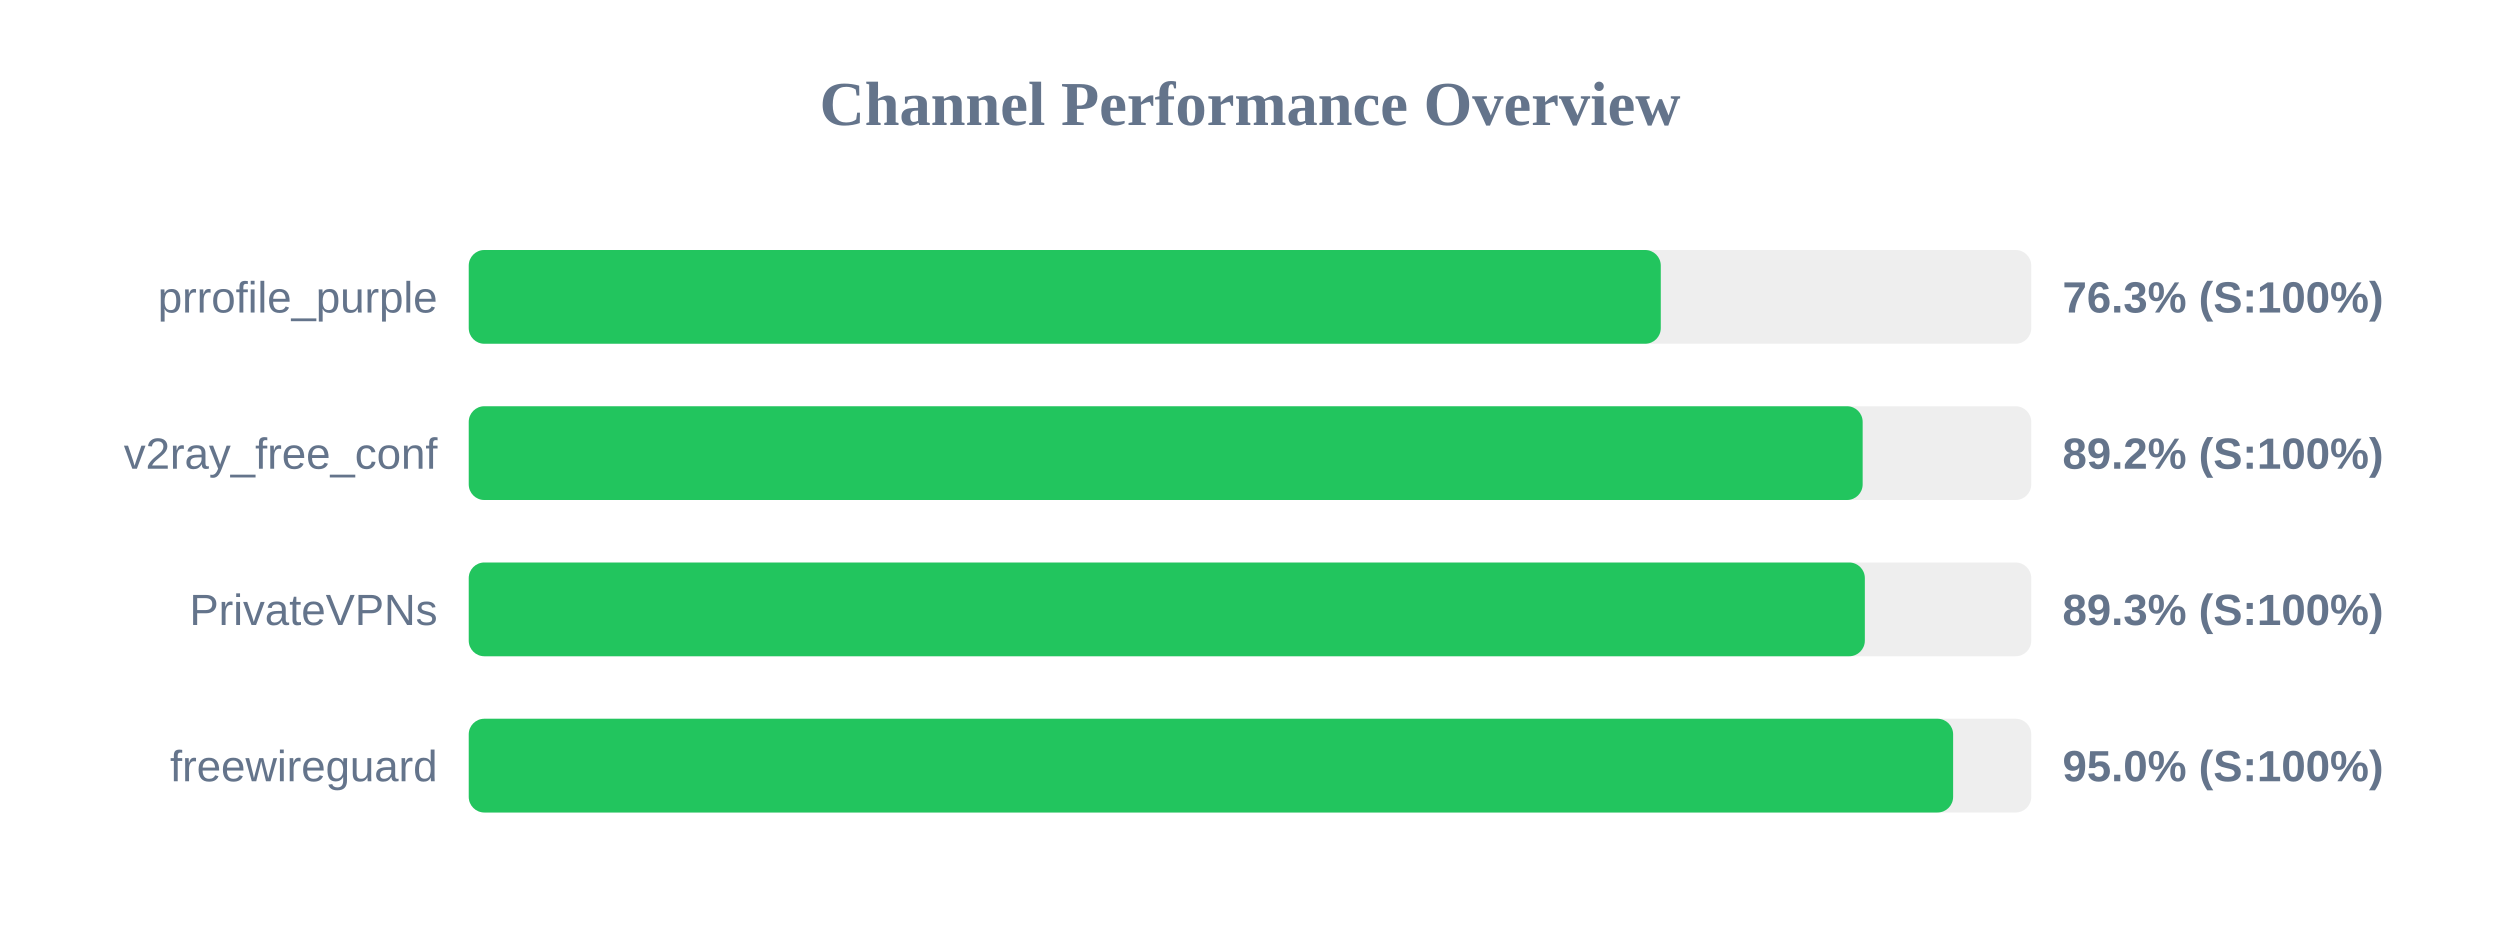
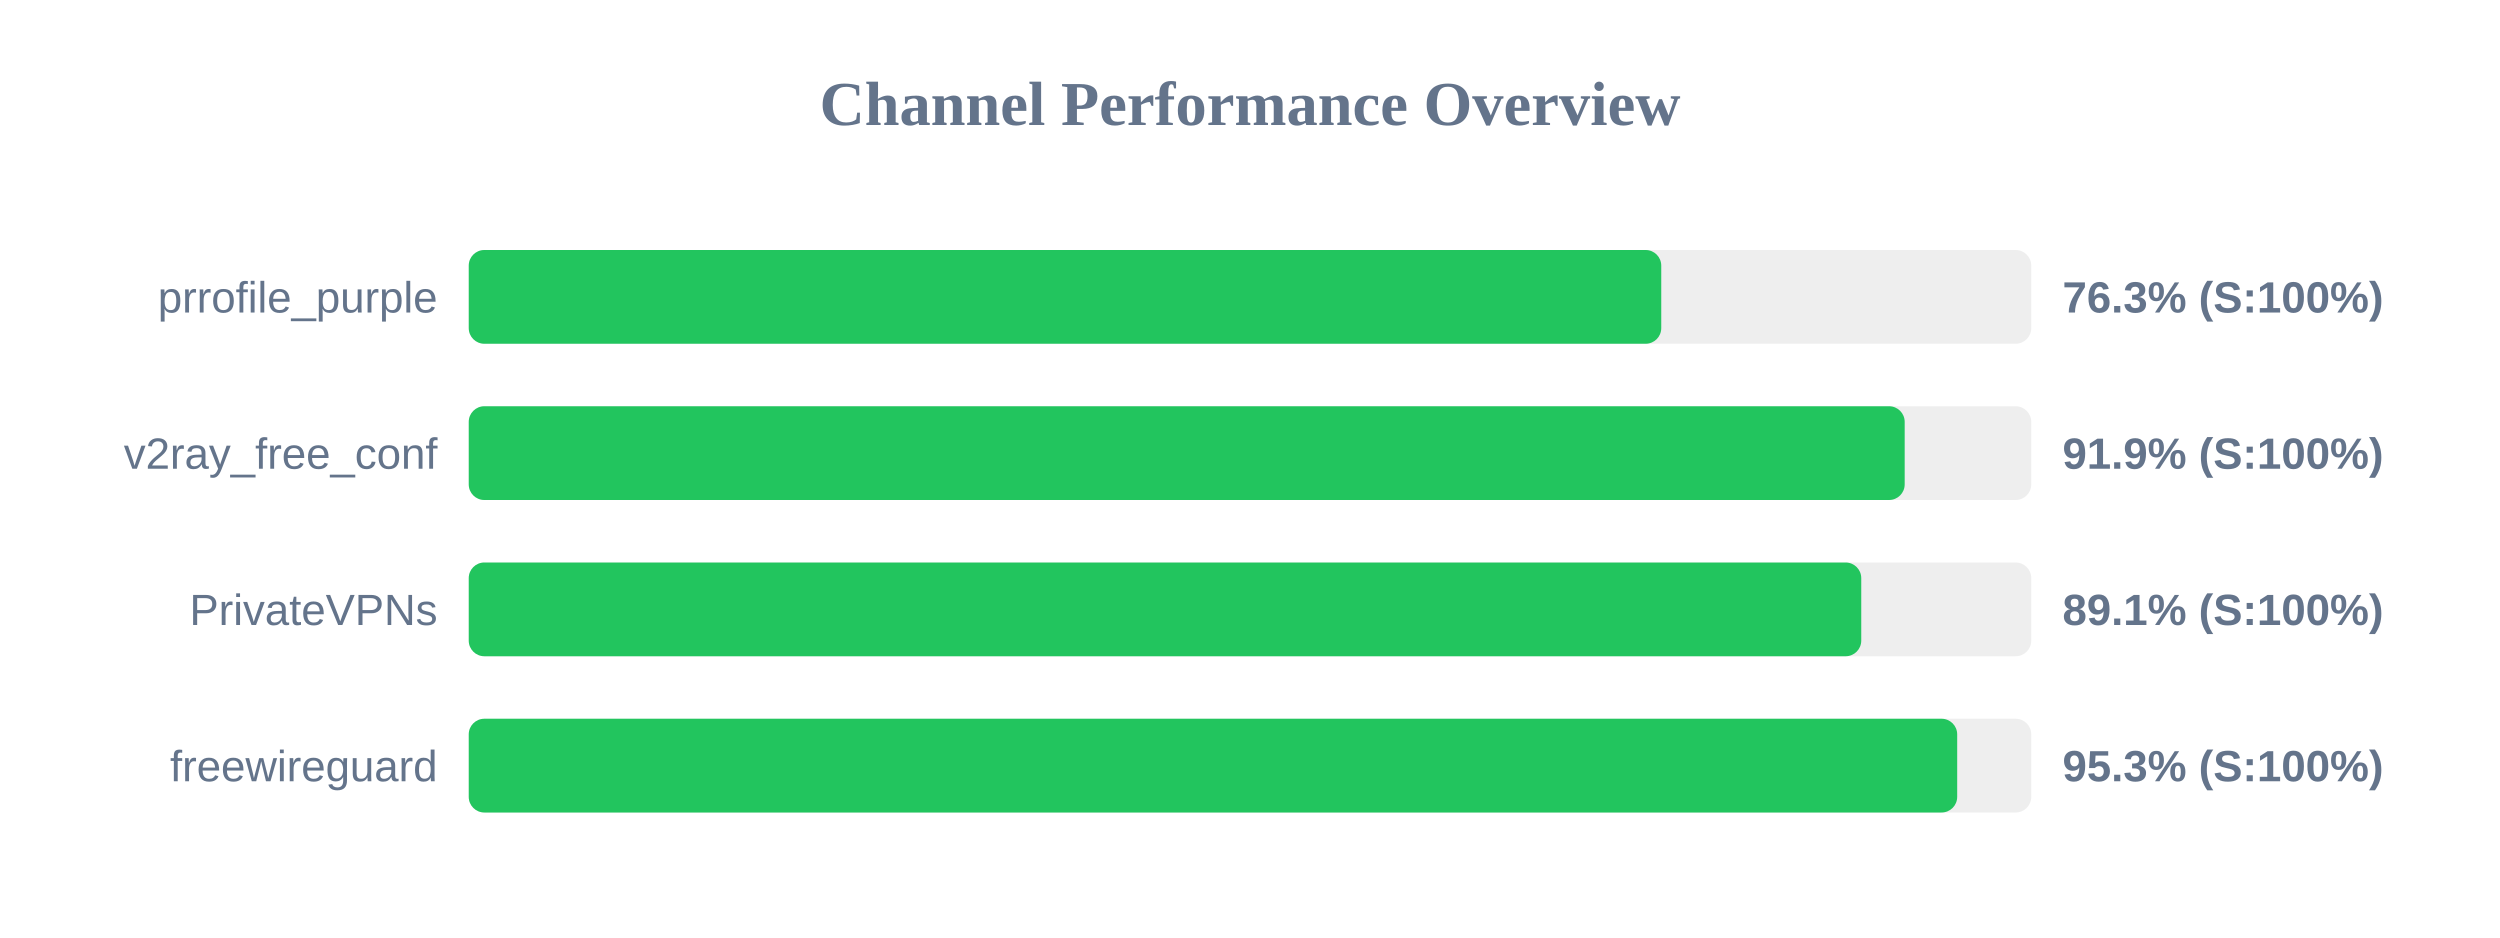
<svg xmlns="http://www.w3.org/2000/svg" width="800" height="300" version="1.1">
  <style>
        .row { font: 14px Arial; fill: #64748b; }
        .score { font: bold 14px Arial; fill: #64748b; }
    </style>
  <text x="400" y="40" text-anchor="middle" font-size="20px" font-weight="bold" fill="#64748b">Channel Performance Overview</text>
  <rect x="150" y="80" width="500" height="30" fill="#eee" rx="5" />
-   <rect x="150" y="80" width="381.45" height="30" fill="#22c55e" rx="5" />
+   <rect x="150" y="80" width="381.6" height="30" fill="#22c55e" rx="5" />
  <text x="140" y="100" text-anchor="end" class="row">prrofile_purple</text>
  <text x="660" y="100" text-anchor="start" class="score">76.3% (S:100%)</text>
  <rect x="150" y="130" width="500" height="30" fill="#eee" rx="5" />
-   <rect x="150" y="130" width="446.05" height="30" fill="#22c55e" rx="5" />
+   <rect x="150" y="130" width="459.5" height="30" fill="#22c55e" rx="5" />
  <text x="140" y="150" text-anchor="end" class="row">v2ray_free_conf</text>
-   <text x="660" y="150" text-anchor="start" class="score">89.2% (S:100%)</text>
+   <text x="660" y="150" text-anchor="start" class="score">91.9% (S:100%)</text>
  <rect x="150" y="180" width="500" height="30" fill="#eee" rx="5" />
-   <rect x="150" y="180" width="446.75" height="30" fill="#22c55e" rx="5" />
+   <rect x="150" y="180" width="445.6" height="30" fill="#22c55e" rx="5" />
  <text x="140" y="200" text-anchor="end" class="row">PrivateVPNs</text>
-   <text x="660" y="200" text-anchor="start" class="score">89.3% (S:100%)</text>
+   <text x="660" y="200" text-anchor="start" class="score">89.1% (S:100%)</text>
  <rect x="150" y="230" width="500" height="30" fill="#eee" rx="5" />
-   <rect x="150" y="230" width="475.0" height="30" fill="#22c55e" rx="5" />
+   <rect x="150" y="230" width="476.3" height="30" fill="#22c55e" rx="5" />
  <text x="140" y="250" text-anchor="end" class="row">freewireguard</text>
-   <text x="660" y="250" text-anchor="start" class="score">95.0% (S:100%)</text>
+   <text x="660" y="250" text-anchor="start" class="score">95.3% (S:100%)</text>
</svg>
